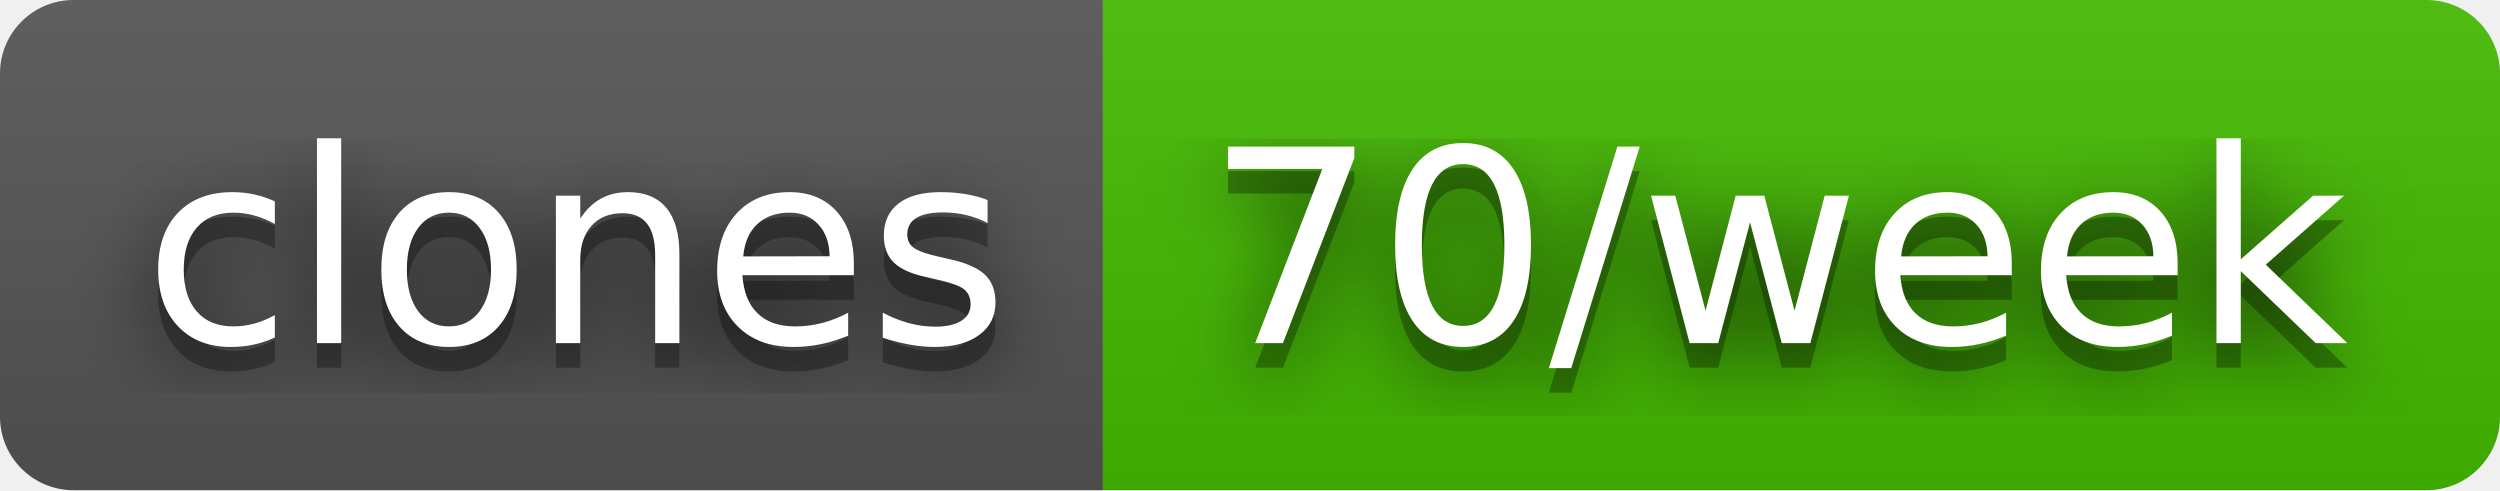
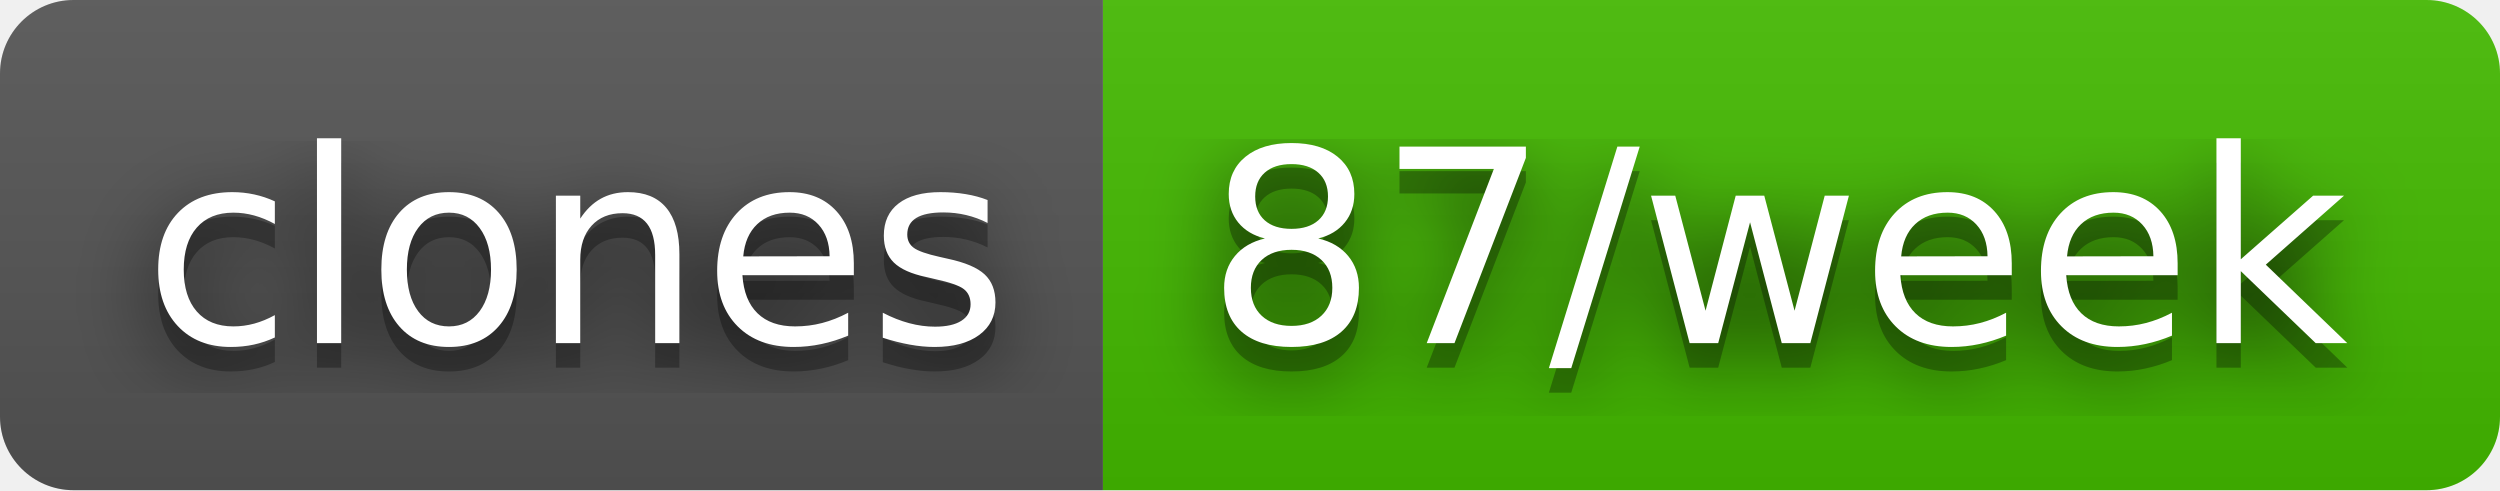
- <svg xmlns="http://www.w3.org/2000/svg" width="102" height="20" role="img" aria-label="clones: 70/week">
+ <svg xmlns="http://www.w3.org/2000/svg" width="102" height="20" role="img" aria-label="clones: 87/week">
  <filter id="blur">
    <feGaussianBlur stdDeviation="16" />
  </filter>
  <linearGradient id="s" x2="0" y2="100%">
    <stop offset="0" stop-color="#bbb" stop-opacity=".1" />
    <stop offset="1" stop-opacity=".1" />
  </linearGradient>
  <clipPath id="r">
    <rect width="102" height="20" rx="3" />
  </clipPath>
  <g clip-path="url(#r)">
    <rect width="45" height="20" fill="#555" />
    <rect x="45" width="57" height="20" fill="#4b0" />
    <rect width="102" height="20" fill="url(#s)" />
  </g>
  <g fill="#fff" text-anchor="middle" font-family="Verdana,Geneva,DejaVu Sans,sans-serif" text-rendering="geometricPrecision" font-size="110">
    <g transform="scale(.1)">
      <g aria-hidden="true" fill="#010101">
        <text x="235" y="150" fill-opacity=".8" filter="url(#blur)" textLength="350">clones</text>
        <text x="235" y="150" fill-opacity=".3" textLength="350">clones</text>
      </g>
      <text x="235" y="140" textLength="350">clones</text>
    </g>
    <g transform="scale(.1)">
      <g aria-hidden="true" fill="#010101">
-         <text x="725" y="150" fill-opacity=".8" filter="url(#blur)" textLength="470">70/week</text>
-         <text x="725" y="150" fill-opacity=".3" textLength="470">70/week</text>
+         <text x="725" y="150" fill-opacity=".8" filter="url(#blur)" textLength="470">87/week</text>
+         <text x="725" y="150" fill-opacity=".3" textLength="470">87/week</text>
      </g>
-       <text x="725" y="140" textLength="470">70/week</text>
+       <text x="725" y="140" textLength="470">87/week</text>
    </g>
  </g>
</svg>
